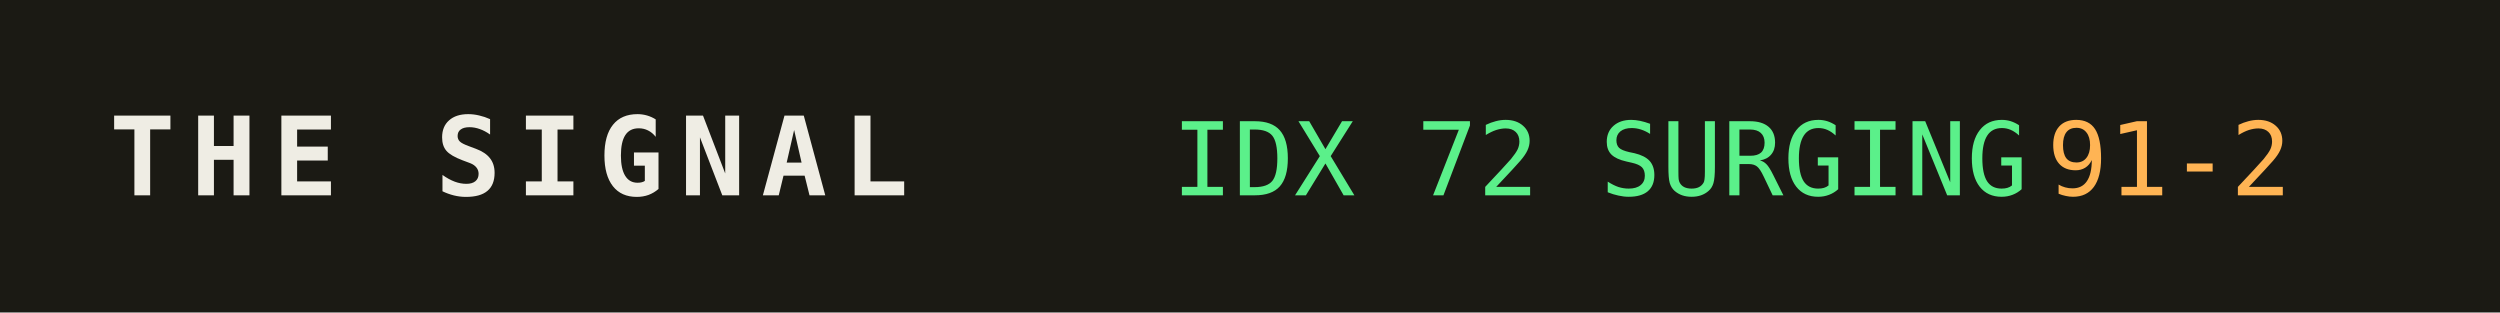
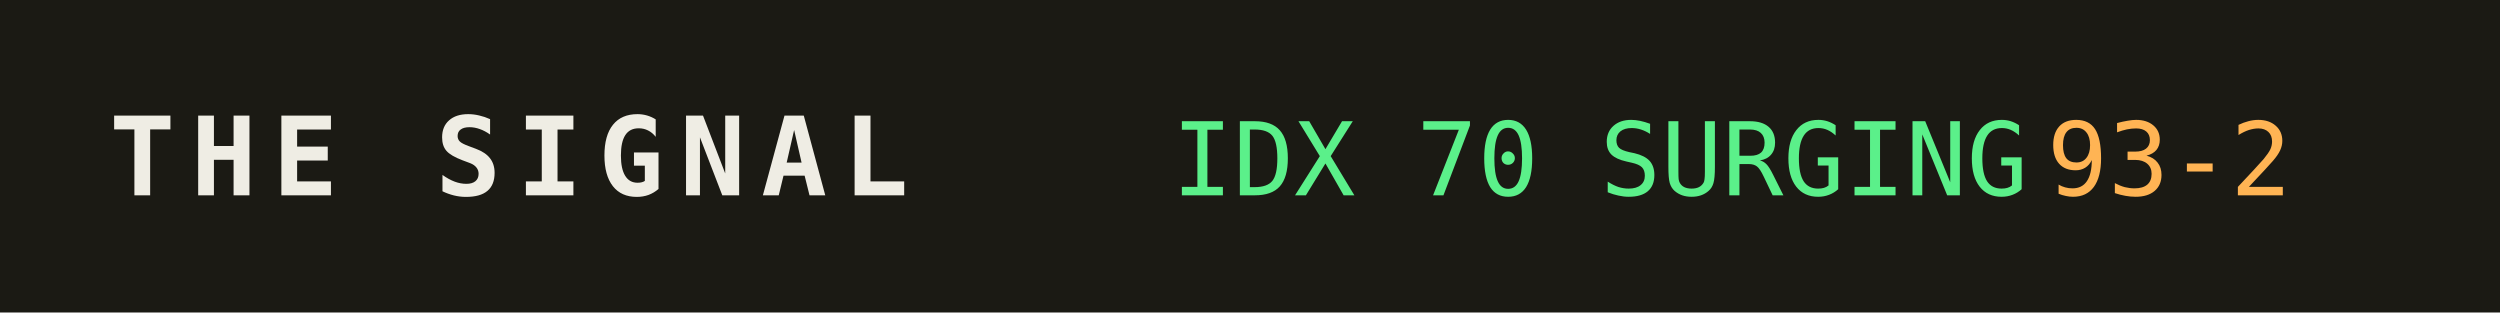
<svg xmlns="http://www.w3.org/2000/svg" width="320" height="40" role="img" aria-label="THE SIGNAL">
  <rect width="320" height="40" fill="#1b1a14" />
  <text x="14" y="25" fill="#efede4" font-family="monospace" font-size="14" font-weight="700" letter-spacing="2">THE SIGNAL</text>
-   <text x="150" y="25" fill="#5bf08a" font-family="monospace" font-size="13">IDX 72 SURGING</text>
+   <text x="150" y="25" fill="#5bf08a" font-family="monospace" font-size="13">IDX 70 SURGING</text>
  <text x="150" y="25" fill="#5bf08a" font-family="monospace" font-size="13" dy="0" />
-   <text x="262" y="25" fill="#ffb454" font-family="monospace" font-size="13">91-2</text>
+   <text x="262" y="25" fill="#ffb454" font-family="monospace" font-size="13">93-2</text>
</svg>
